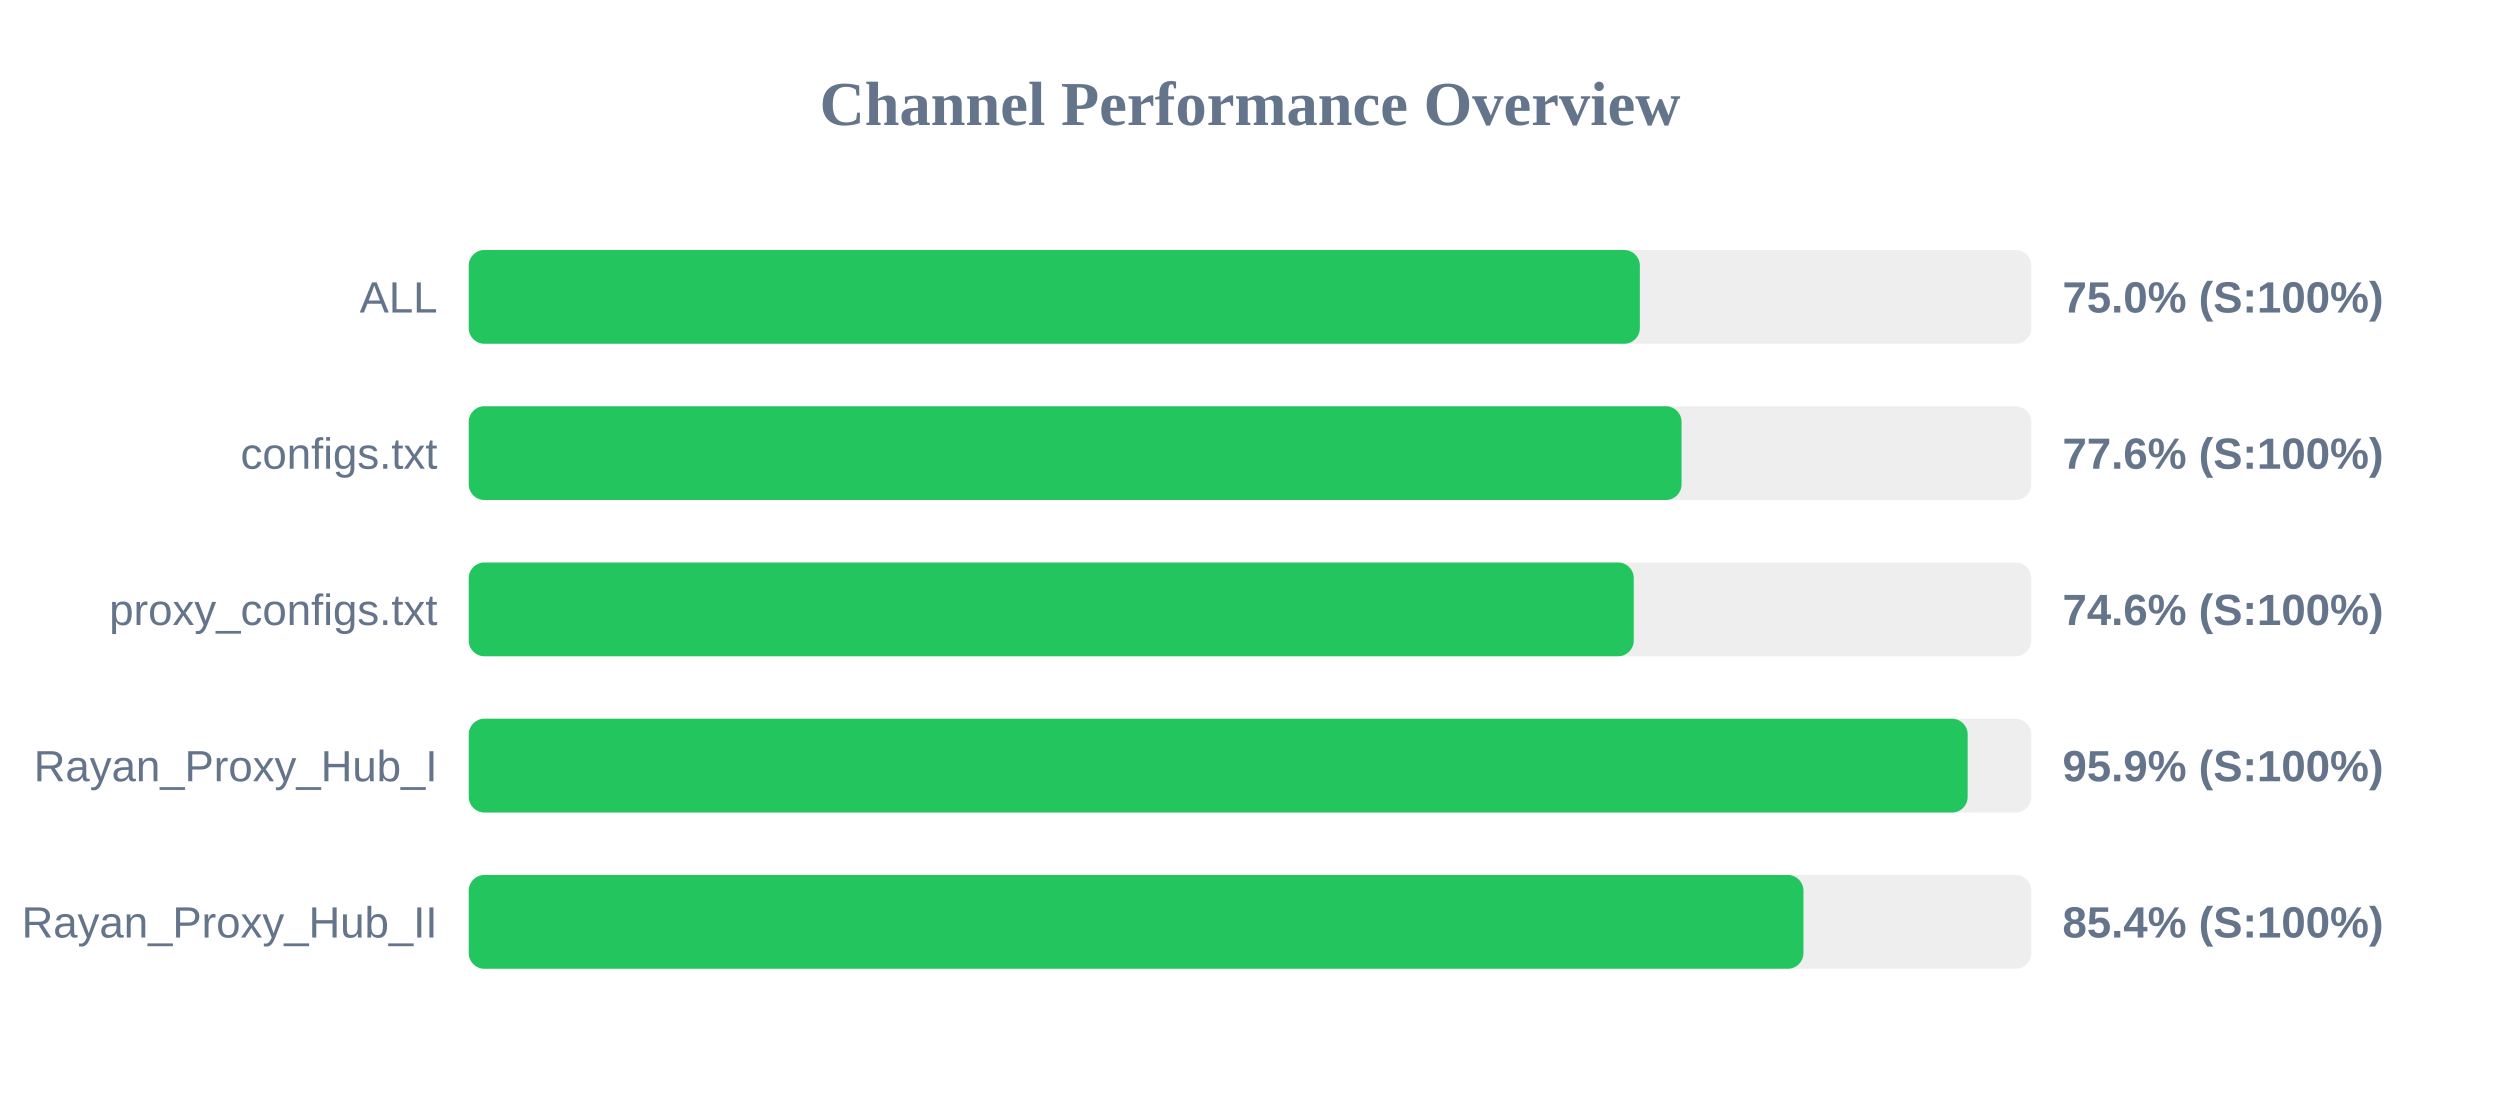
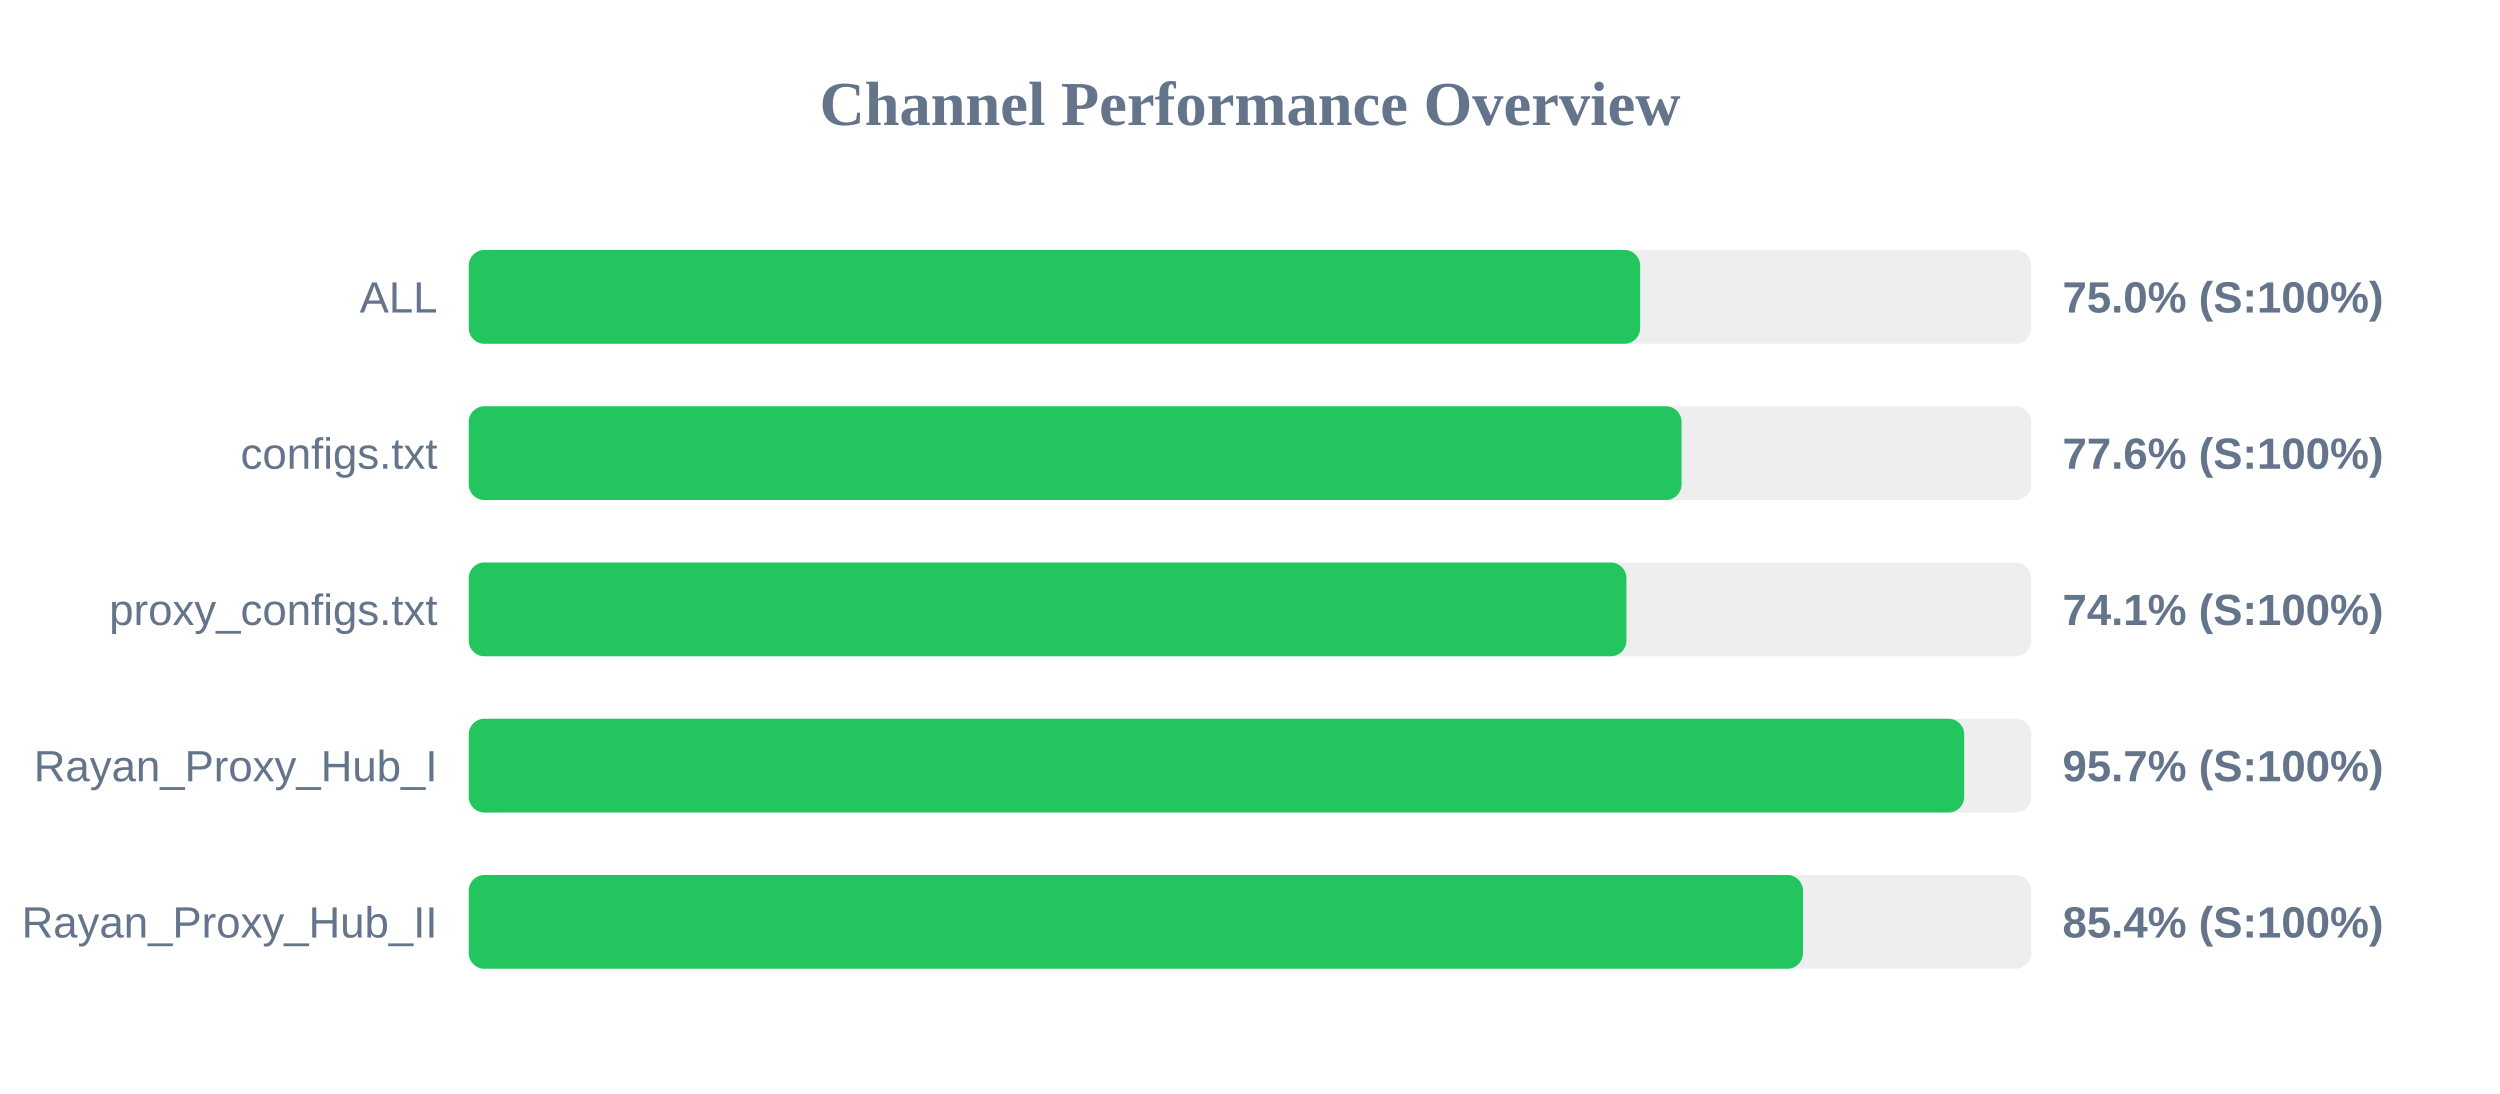
<svg xmlns="http://www.w3.org/2000/svg" width="800" height="350" version="1.1">
  <style>
        .row { font: 14px Arial; fill: #64748b; }
        .score { font: bold 14px Arial; fill: #64748b; }
    </style>
  <text x="400" y="40" text-anchor="middle" font-size="20px" font-weight="bold" fill="#64748b">Channel Performance Overview</text>
  <rect x="150" y="80" width="500" height="30" fill="#eee" rx="5" />
-   <rect x="150" y="80" width="374.75" height="30" fill="#22c55e" rx="5" />
+   <rect x="150" y="80" width="374.85" height="30" fill="#22c55e" rx="5" />
  <text x="140" y="100" text-anchor="end" class="row">ALL</text>
  <text x="660" y="100" text-anchor="start" class="score">75.0% (S:100%)</text>
  <rect x="150" y="130" width="500" height="30" fill="#eee" rx="5" />
  <rect x="150" y="130" width="388.1" height="30" fill="#22c55e" rx="5" />
  <text x="140" y="150" text-anchor="end" class="row">configs.txt</text>
  <text x="660" y="150" text-anchor="start" class="score">77.6% (S:100%)</text>
  <rect x="150" y="180" width="500" height="30" fill="#eee" rx="5" />
-   <rect x="150" y="180" width="372.8" height="30" fill="#22c55e" rx="5" />
+   <rect x="150" y="180" width="370.45" height="30" fill="#22c55e" rx="5" />
  <text x="140" y="200" text-anchor="end" class="row">proxy_configs.txt</text>
-   <text x="660" y="200" text-anchor="start" class="score">74.6% (S:100%)</text>
+   <text x="660" y="200" text-anchor="start" class="score">74.1% (S:100%)</text>
  <rect x="150" y="230" width="500" height="30" fill="#eee" rx="5" />
-   <rect x="150" y="230" width="479.65" height="30" fill="#22c55e" rx="5" />
+   <rect x="150" y="230" width="478.55" height="30" fill="#22c55e" rx="5" />
  <text x="140" y="250" text-anchor="end" class="row">Rayan_Proxy_Hub_I</text>
-   <text x="660" y="250" text-anchor="start" class="score">95.9% (S:100%)</text>
+   <text x="660" y="250" text-anchor="start" class="score">95.7% (S:100%)</text>
  <rect x="150" y="280" width="500" height="30" fill="#eee" rx="5" />
-   <rect x="150" y="280" width="427.1" height="30" fill="#22c55e" rx="5" />
+   <rect x="150" y="280" width="426.95" height="30" fill="#22c55e" rx="5" />
  <text x="140" y="300" text-anchor="end" class="row">Rayan_Proxy_Hub_II</text>
  <text x="660" y="300" text-anchor="start" class="score">85.4% (S:100%)</text>
</svg>
